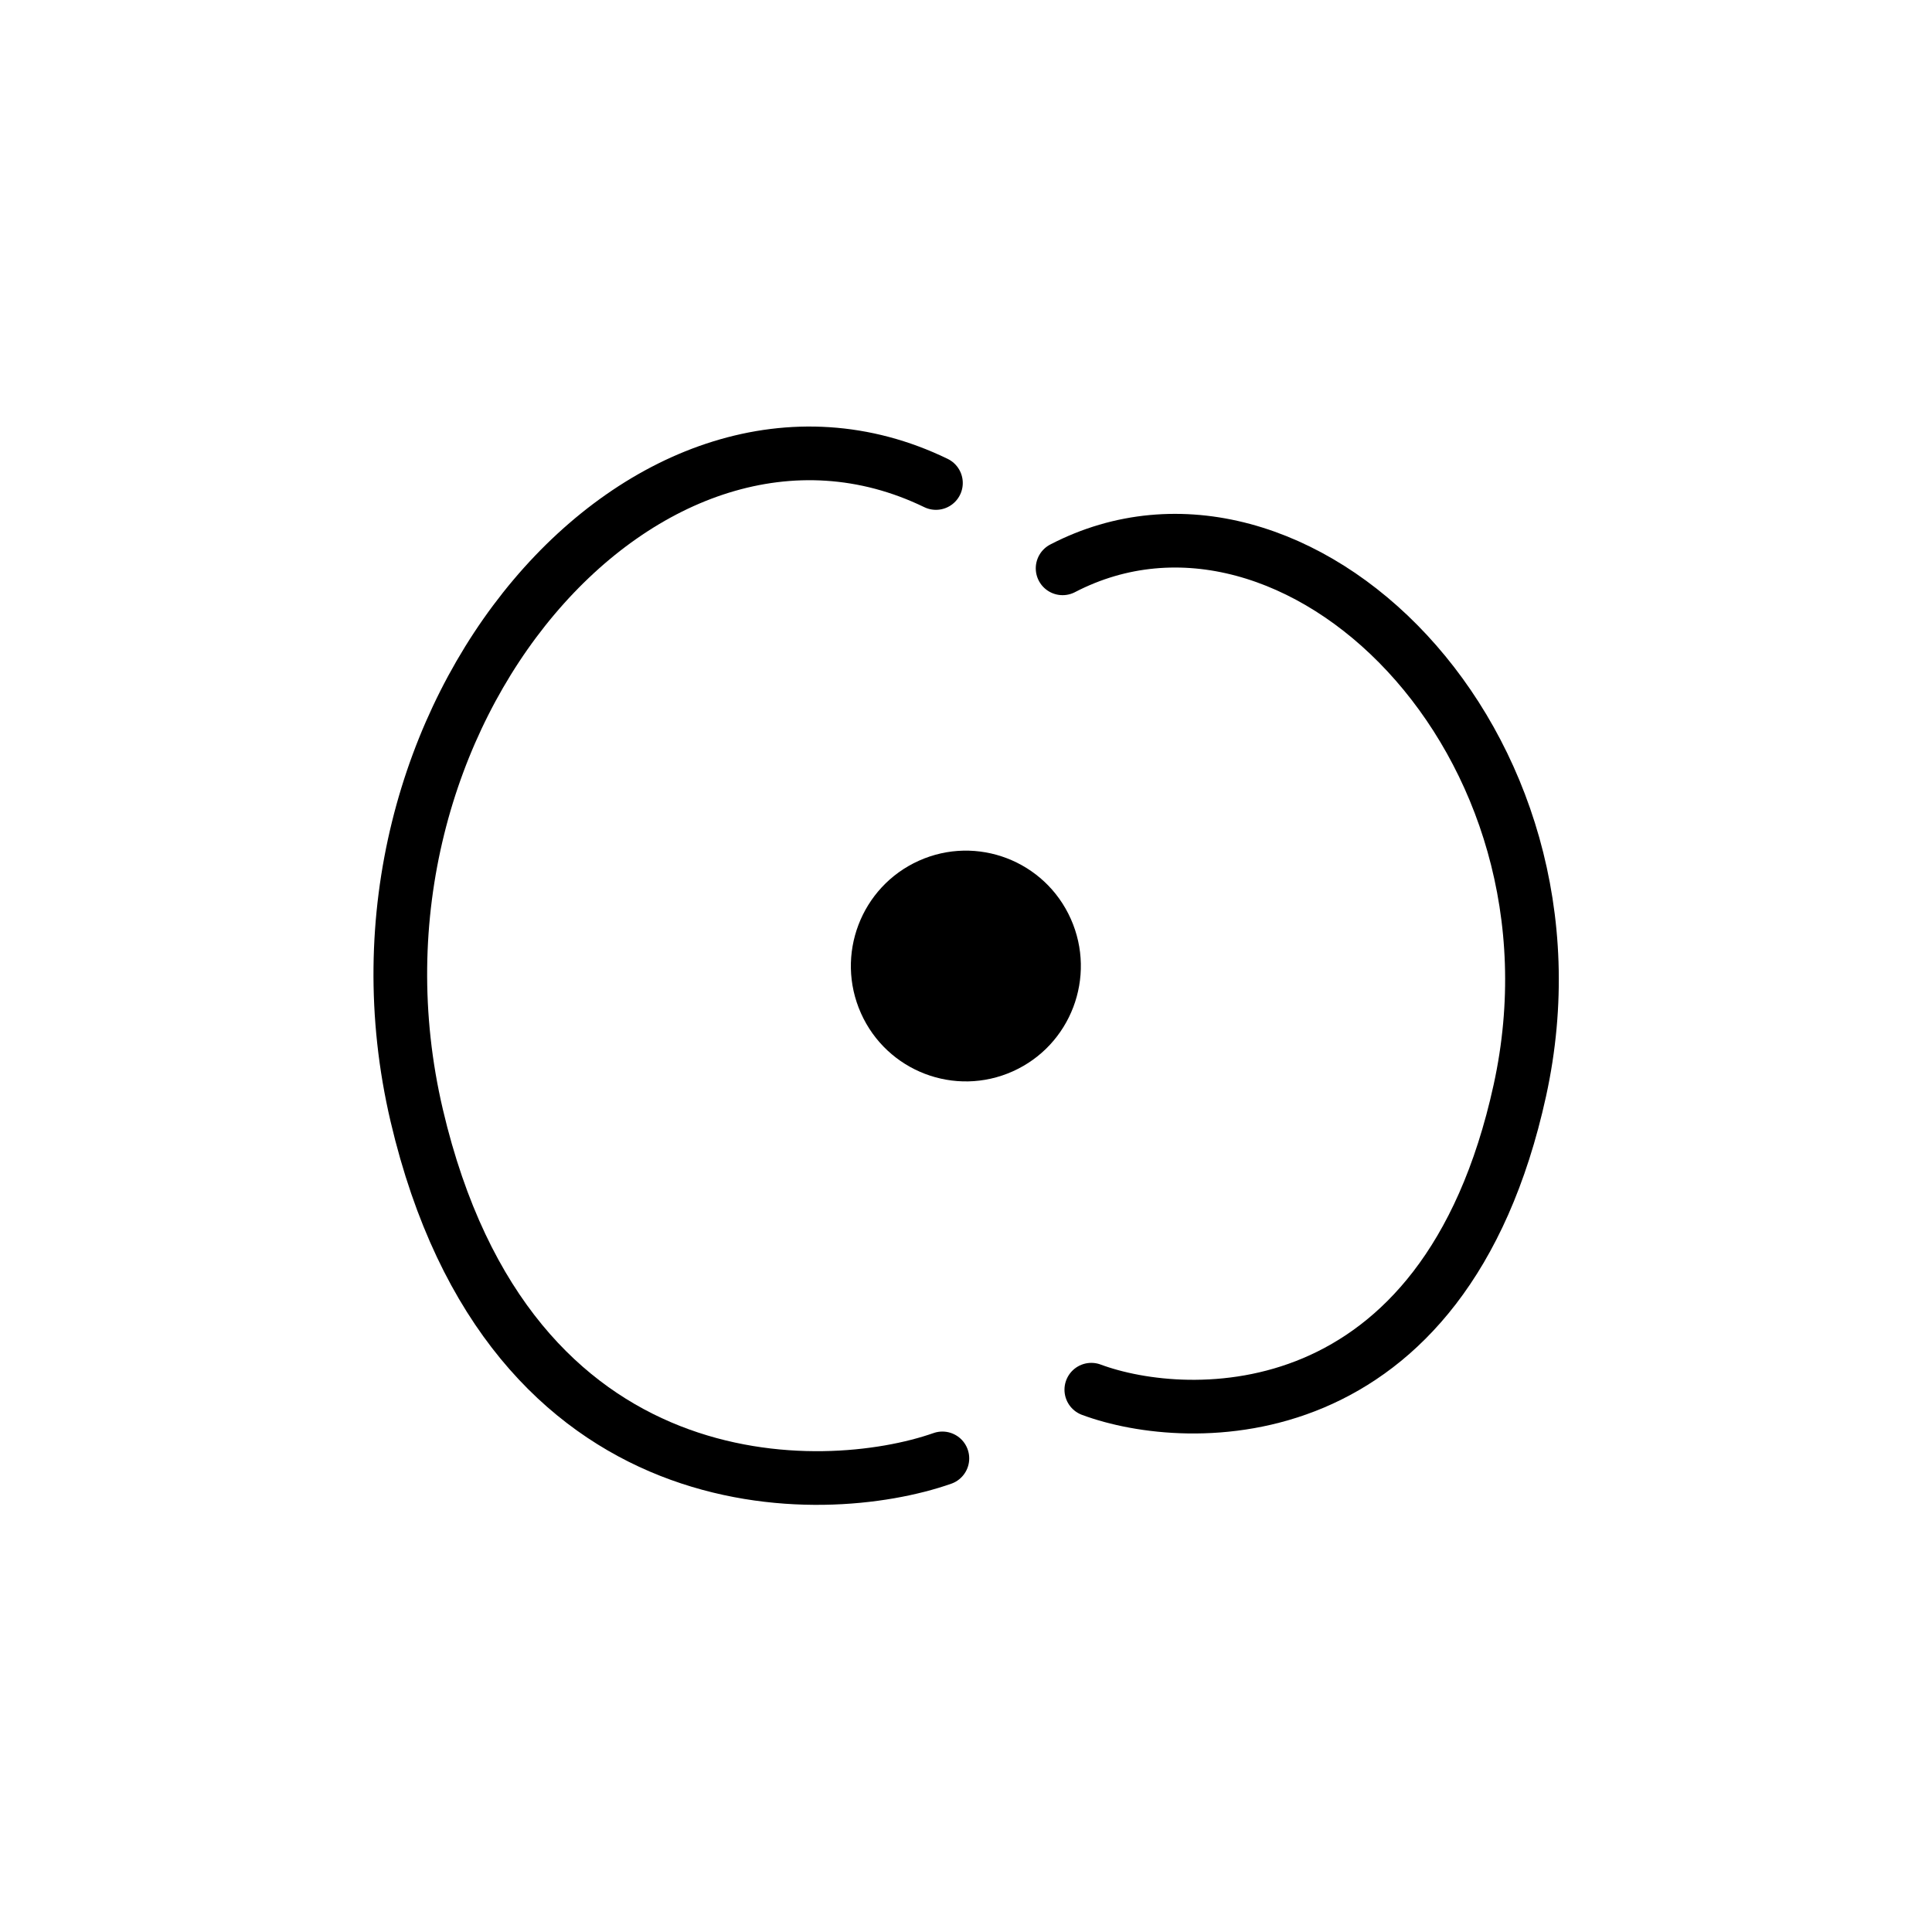
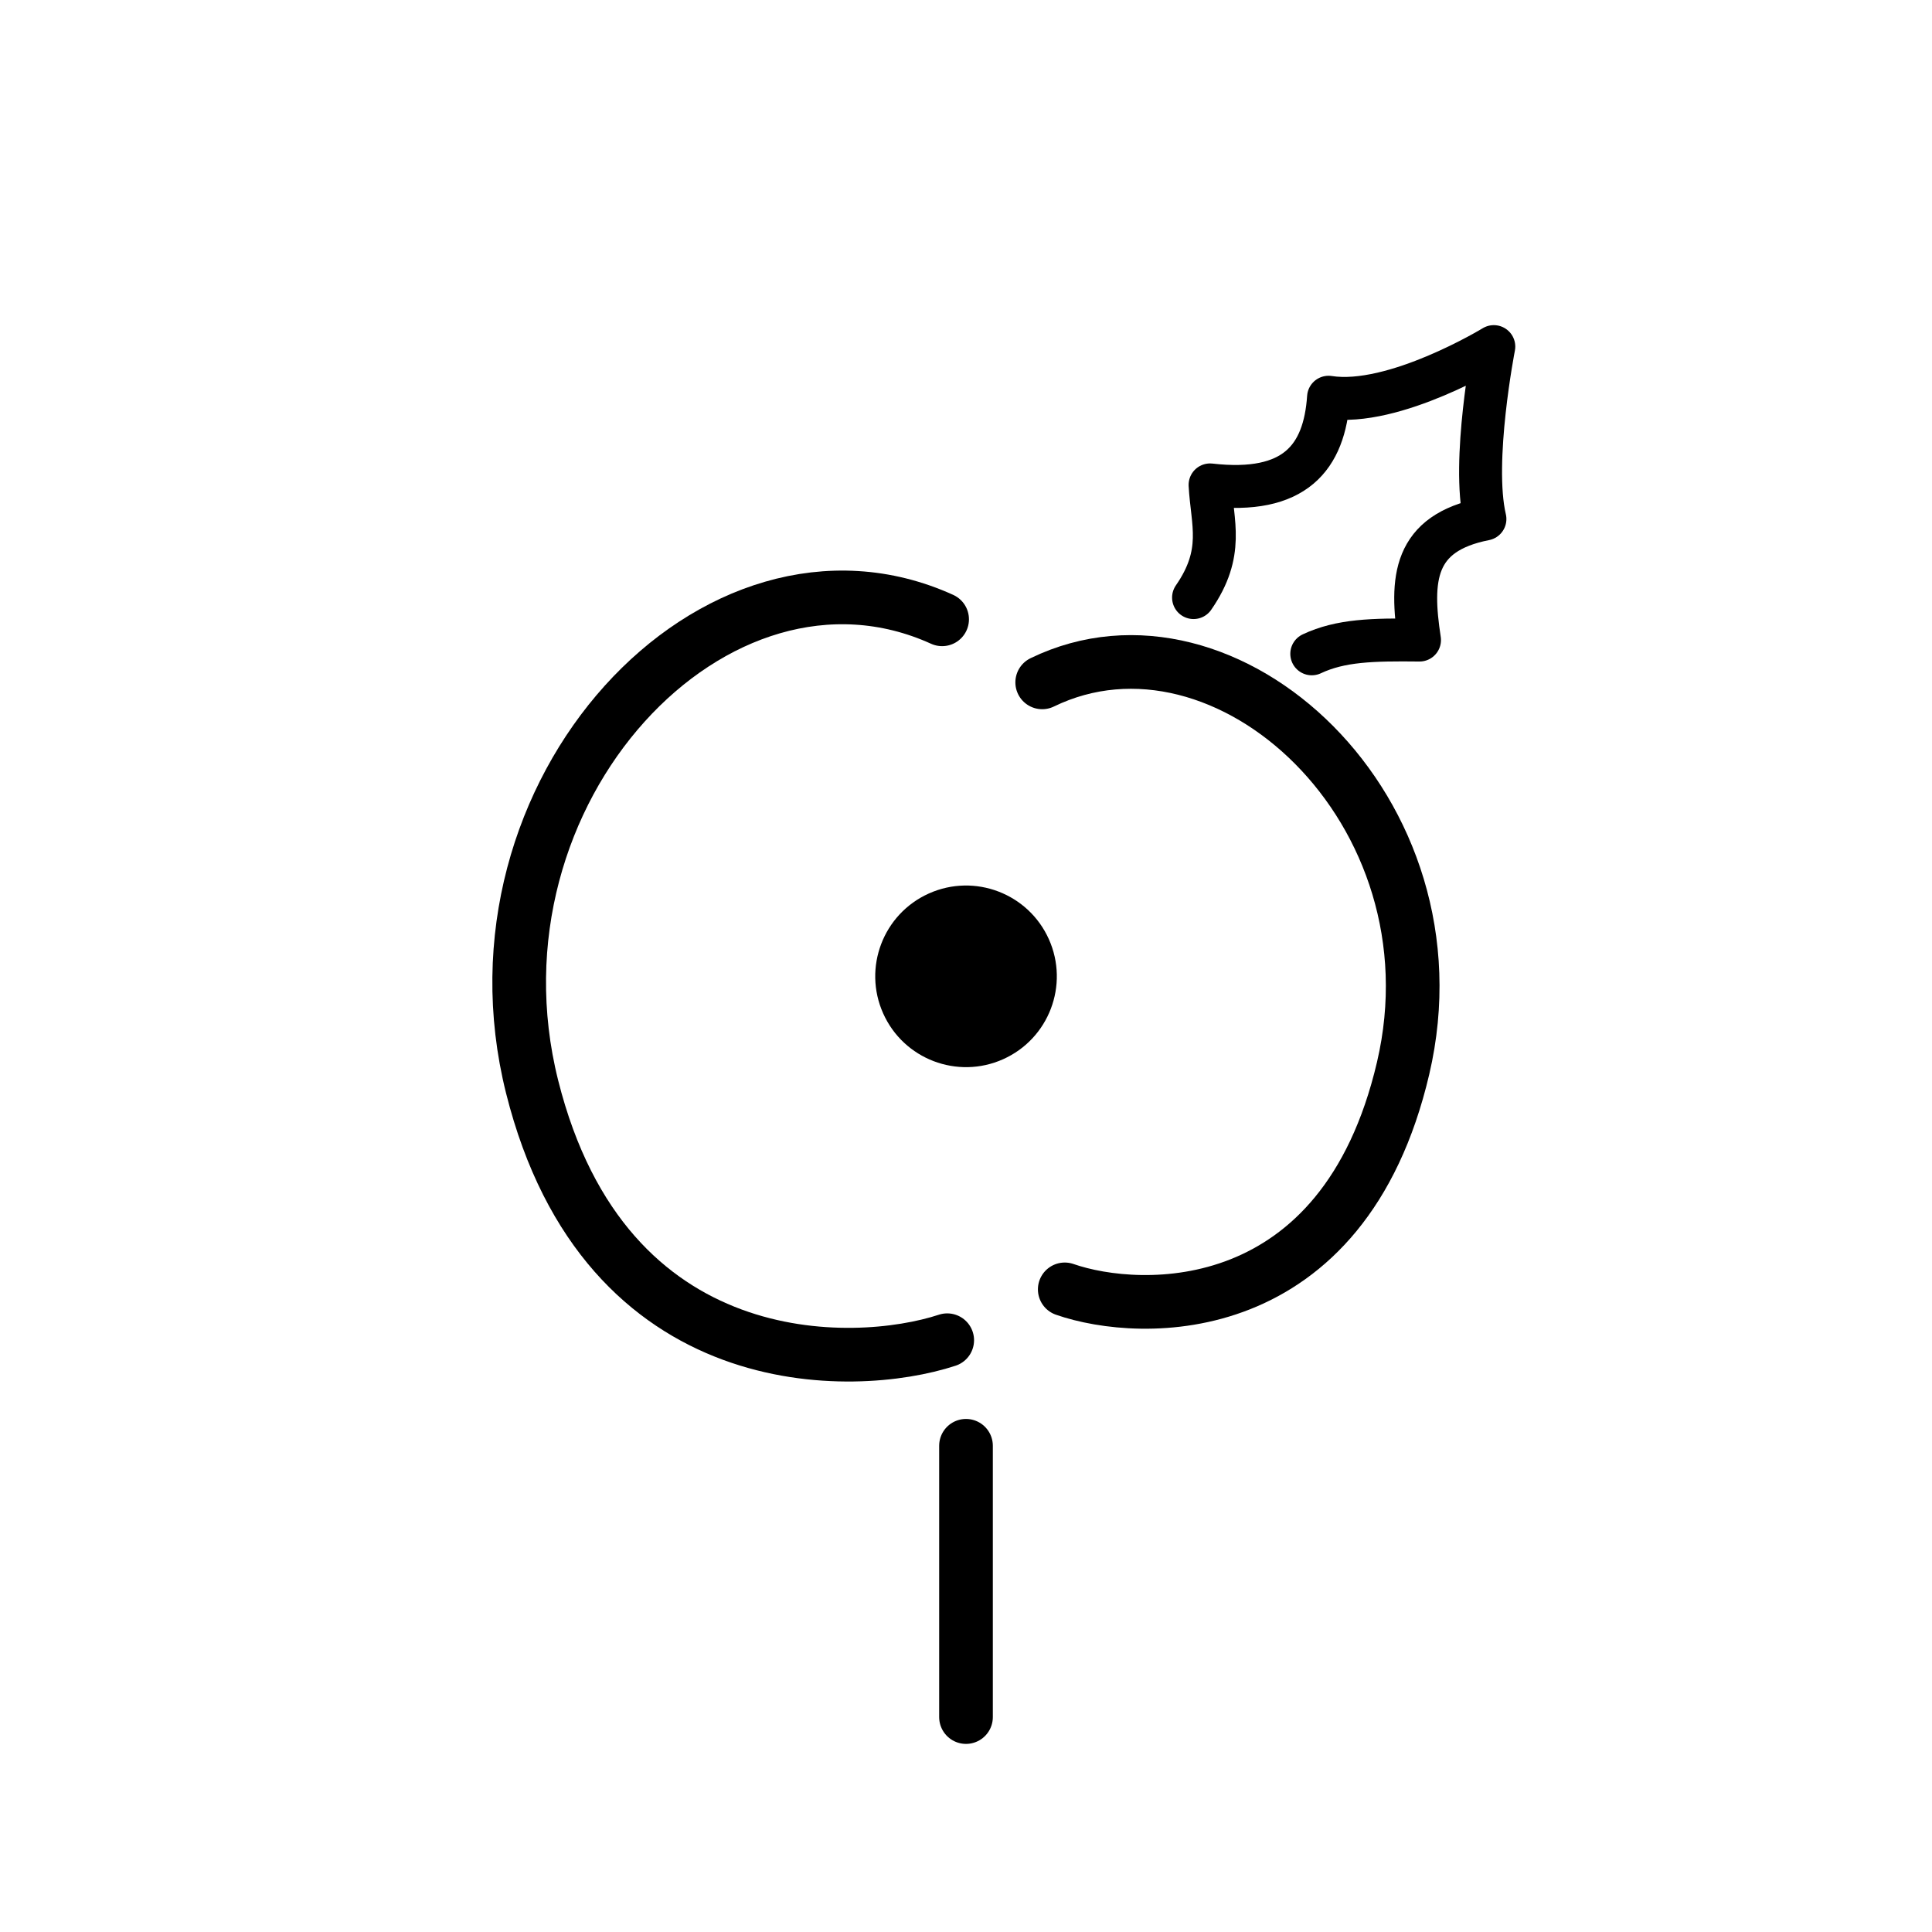
<svg xmlns="http://www.w3.org/2000/svg" id="emoji" viewBox="0 0 72 72" version="1.1">
  <g id="line">
-     <ellipse cx="18.2" cy="47.59" rx="4.287" ry="4.297" transform="matrix(.9122 -.4098 .4075 .9132 0 0)" />
-     <path fill="none" stroke="#000" stroke-linecap="round" stroke-linejoin="round" stroke-miterlimit="10" stroke-width="2" d="m34.88 18c-10.65-5.164-22.85 8.647-19.35 23.57 3.456 14.74 15.18 14.33 19.59 12.78" />
-     <path fill="none" stroke="#000" stroke-linecap="round" stroke-linejoin="round" stroke-miterlimit="10" stroke-width="2" d="m39.6 21.18c8.678-4.503 19.89 6.453 17.04 19.46-2.817 12.85-12.37 12.49-15.97 11.15" />
+     <ellipse cx="17.99" cy="47.92" rx="3.383" ry="3.384" transform="rotate(-24.119)" />
+     <path stroke="#000" stroke-linecap="round" stroke-linejoin="round" stroke-width="2" d="m36 53.88v10.11" />
+     <path fill="none" stroke="#000" stroke-linecap="round" stroke-linejoin="round" stroke-width="1.6" d="m44.48 22.27c1.163-1.679 0.693-2.78 0.616-4.199 3.167 0.363 4.262-1.02 4.415-3.267 2.437 0.383 6.159-1.887 6.159-1.887s-0.836 4.279-0.331 6.426c-2.669 0.526-2.788 2.225-2.438 4.51-1.756-0.019-2.938 0.007-4.015 0.513" paint-order="normal" />
+     <path fill="none" stroke="#000" stroke-linecap="round" stroke-linejoin="round" stroke-miterlimit="10" stroke-width="2" d="m35.11 23.08c-8.409-3.817-18.04 6.391-15.28 17.42 2.729 10.89 11.99 10.59 15.47 9.446" />
+     <path fill="none" stroke="#000" stroke-linecap="round" stroke-linejoin="round" stroke-miterlimit="10" stroke-width="2" d="m38.84 25.43c6.852-3.328 15.7 4.769 13.45 14.38-2.224 9.497-9.767 9.231-12.61 8.241" />
  </g>
</svg>
